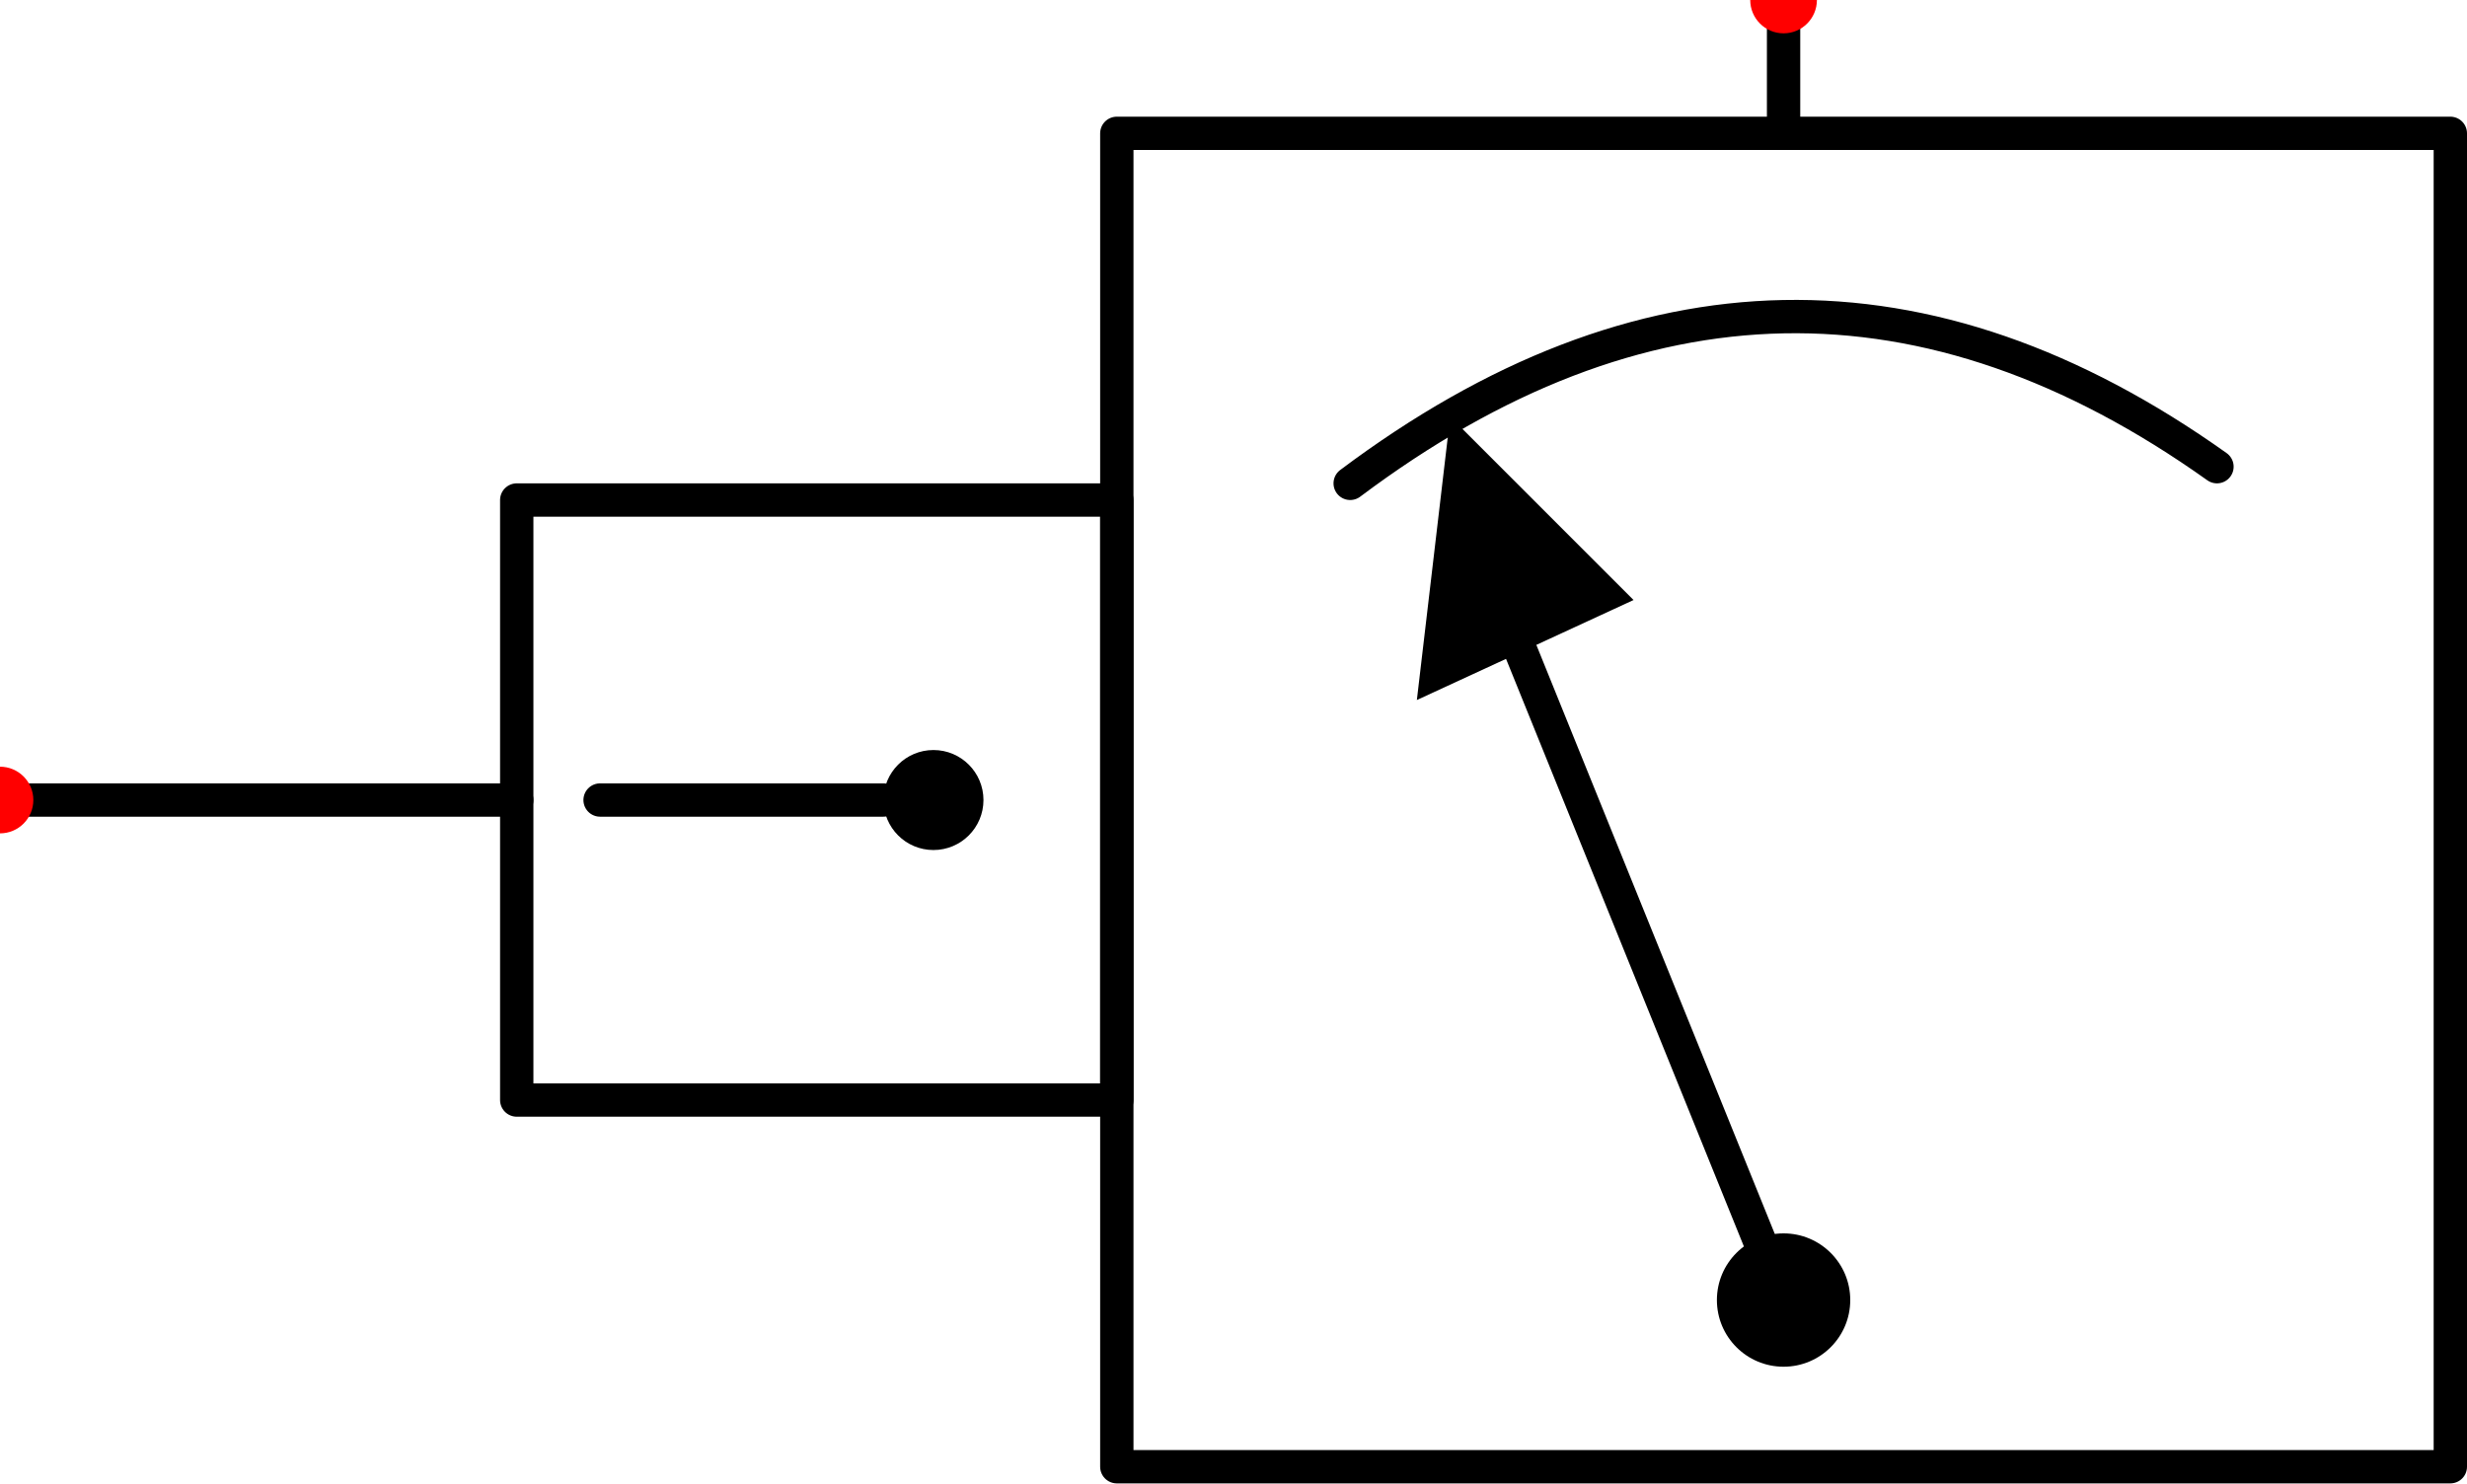
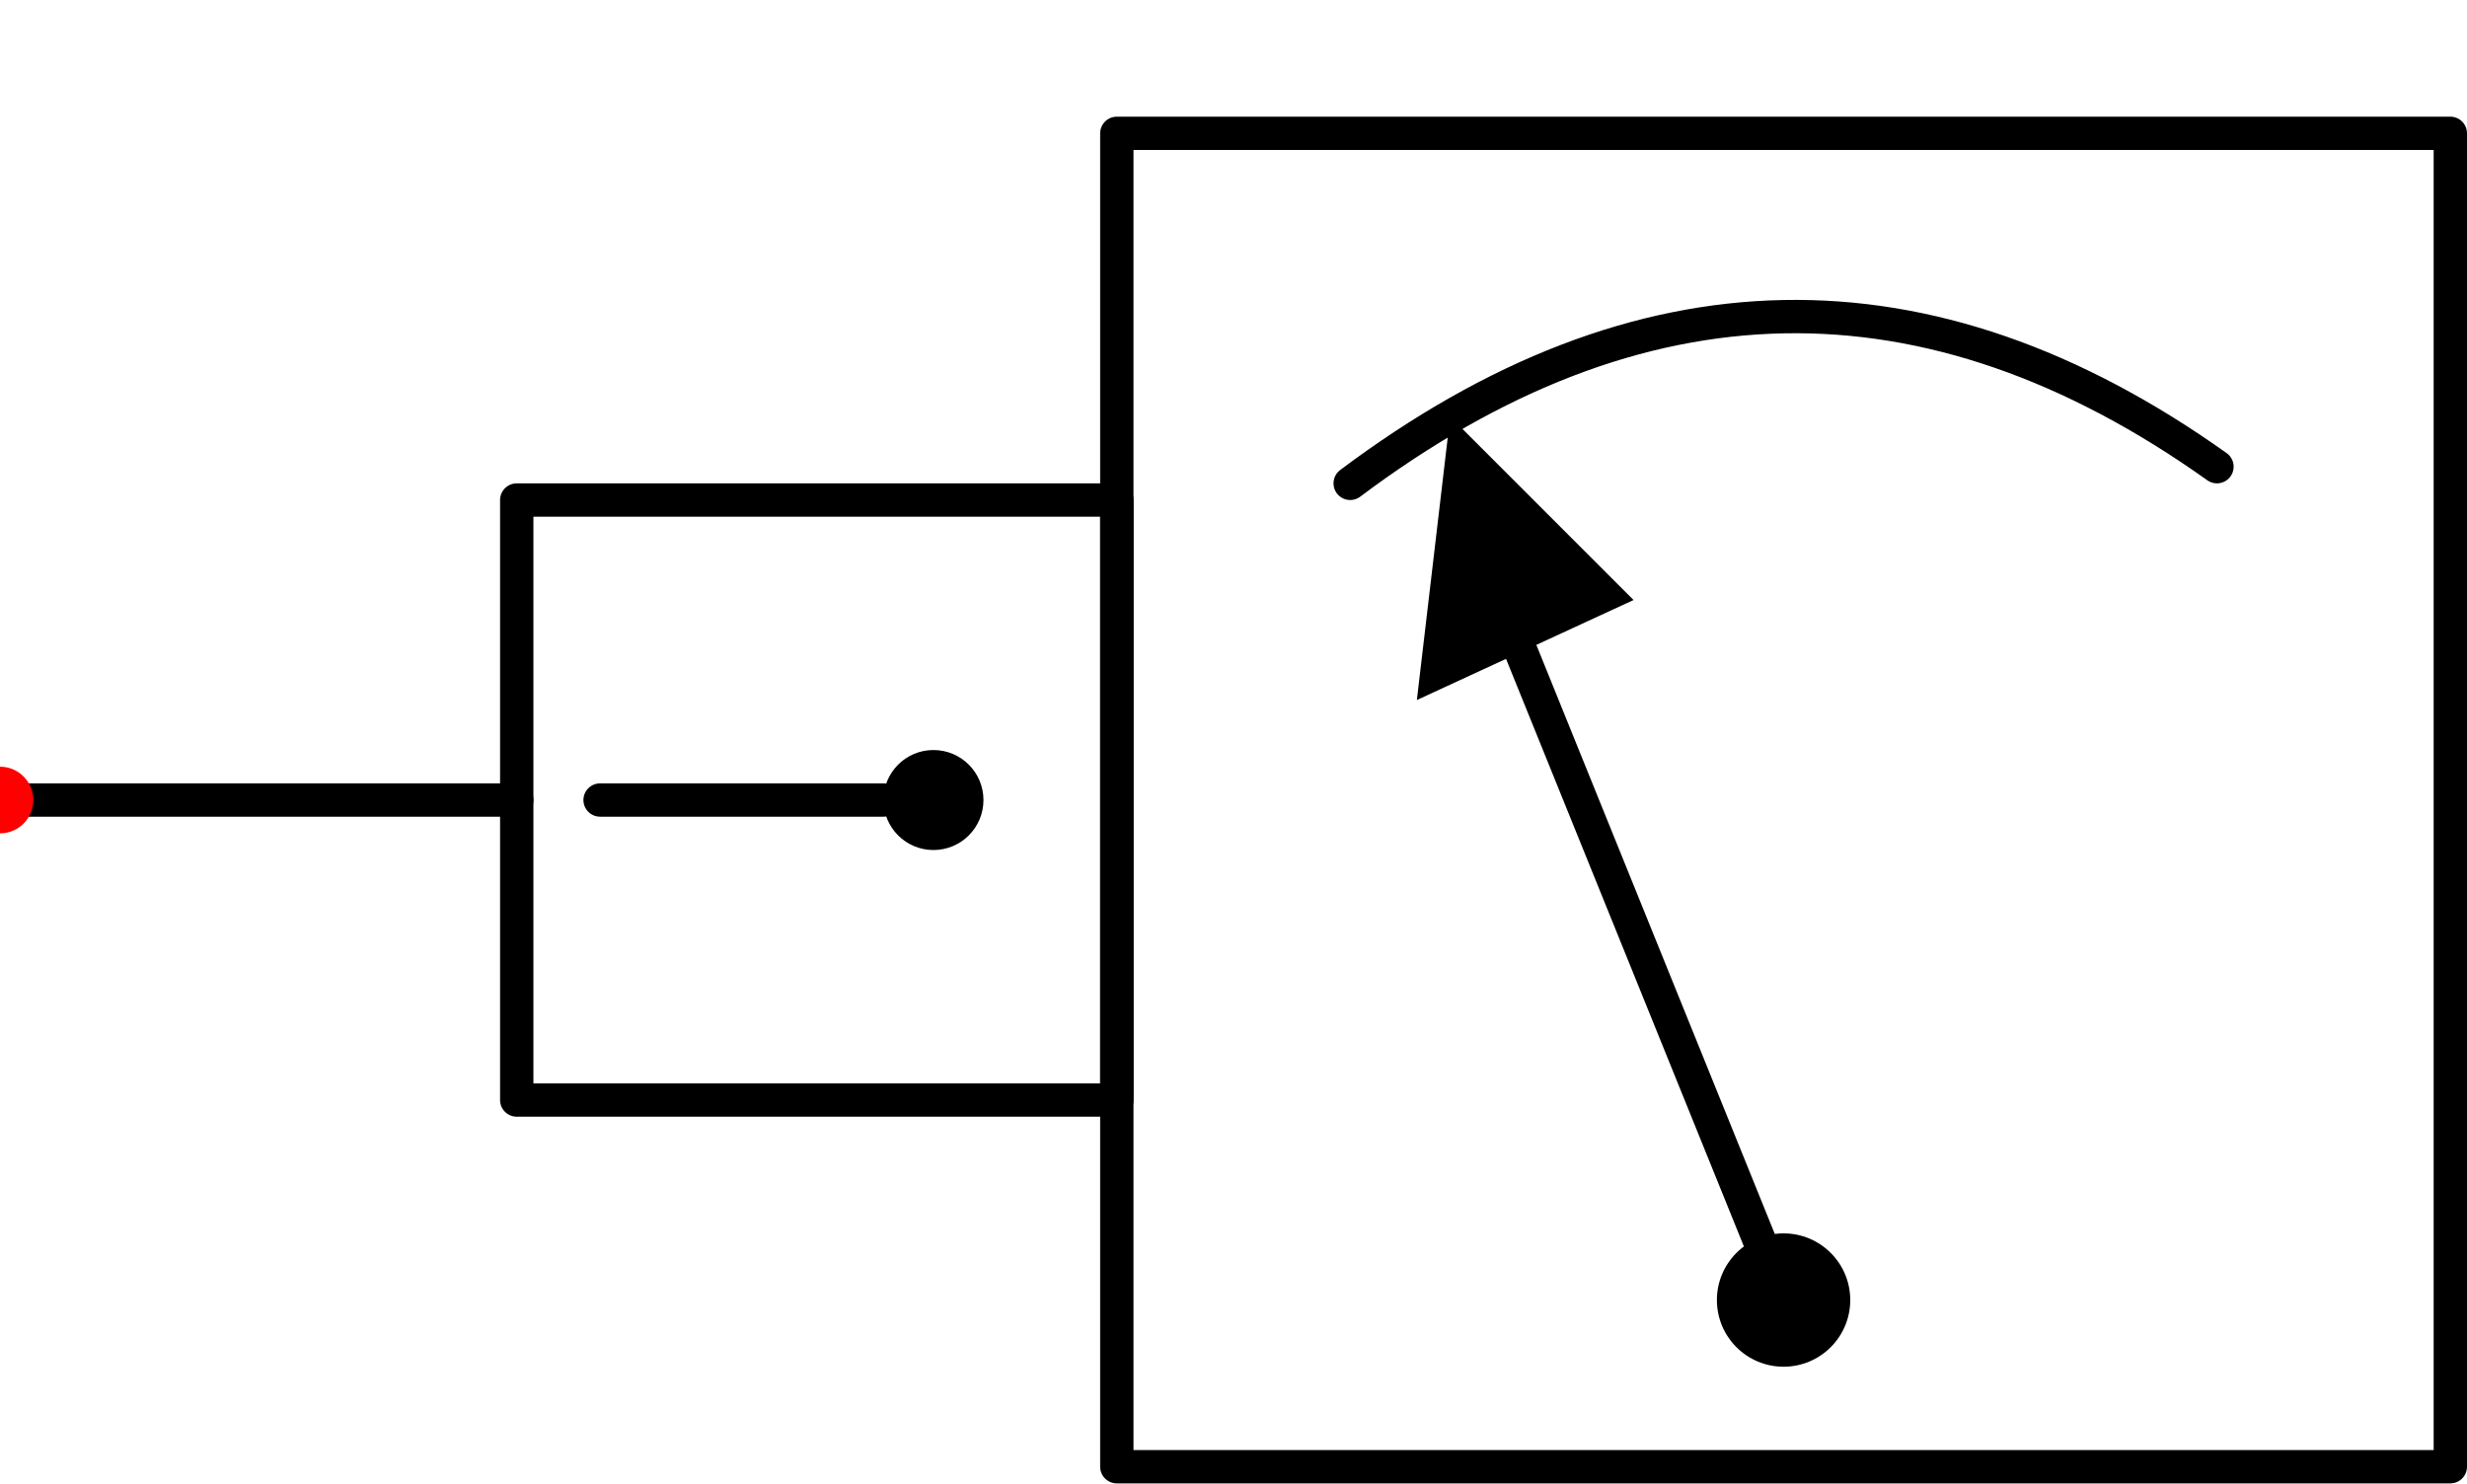
<svg xmlns="http://www.w3.org/2000/svg" viewBox="0 7 148 89" width="148" height="89" data-component-type="temperature_transducer" data-symbol-version="1.2" data-symbol-form="stroke_geometry" data-symbol-status="provisional" data-symbol-source-ref="root/Temperature Transducer.svg potrace traced original, 4.0 px per unit measured" data-envelope-class="single">
  <g id="symbol" fill="none" stroke="#000000" stroke-width="2" stroke-linecap="round" stroke-linejoin="round">
    <path id="bulb-housing" d="M31 37 H67 V73 H31 Z" />
    <path id="transducer-housing" d="M67 15 H147 V95 H67 Z" />
    <line id="temp-sense-line" x1="0" y1="55" x2="31" y2="55" />
    <line id="bulb-line-inner" x1="36" y1="55" x2="53" y2="55" />
    <path id="bulb-dot" d="M53 55 A3 3 0 1 0 59 55 A3 3 0 1 0 53 55 Z" fill="#000000" stroke="none" />
    <path id="transducer-arc" d="M81 36 Q107 16.5 133 35" />
    <line id="transducer-arm" x1="90" y1="43" x2="107" y2="85" />
    <path id="transducer-dot" d="M103 85 A4 4 0 1 0 111 85 A4 4 0 1 0 103 85 Z" fill="#000000" stroke="none" />
    <polygon id="transducer-arrow" points="87,32 85,49 98,43" fill="#000000" stroke="none" />
-     <line id="elec-out-line" x1="107" y1="15" x2="107" y2="7" />
  </g>
  <g id="connection-points" fill="#ff0000">
    <circle id="port-temp-sense" cx="0" cy="55" r="2" data-port-id="temp_sense" data-medium="hydraulic" data-port-role="measurement" data-flow-capability="none" data-anchor-direction="left" />
-     <circle id="port-elec-out" cx="107" cy="7" r="2" data-port-id="elec_out" data-medium="electrical" data-port-role="signal_out" data-flow-capability="none" data-anchor-direction="up" />
  </g>
</svg>
